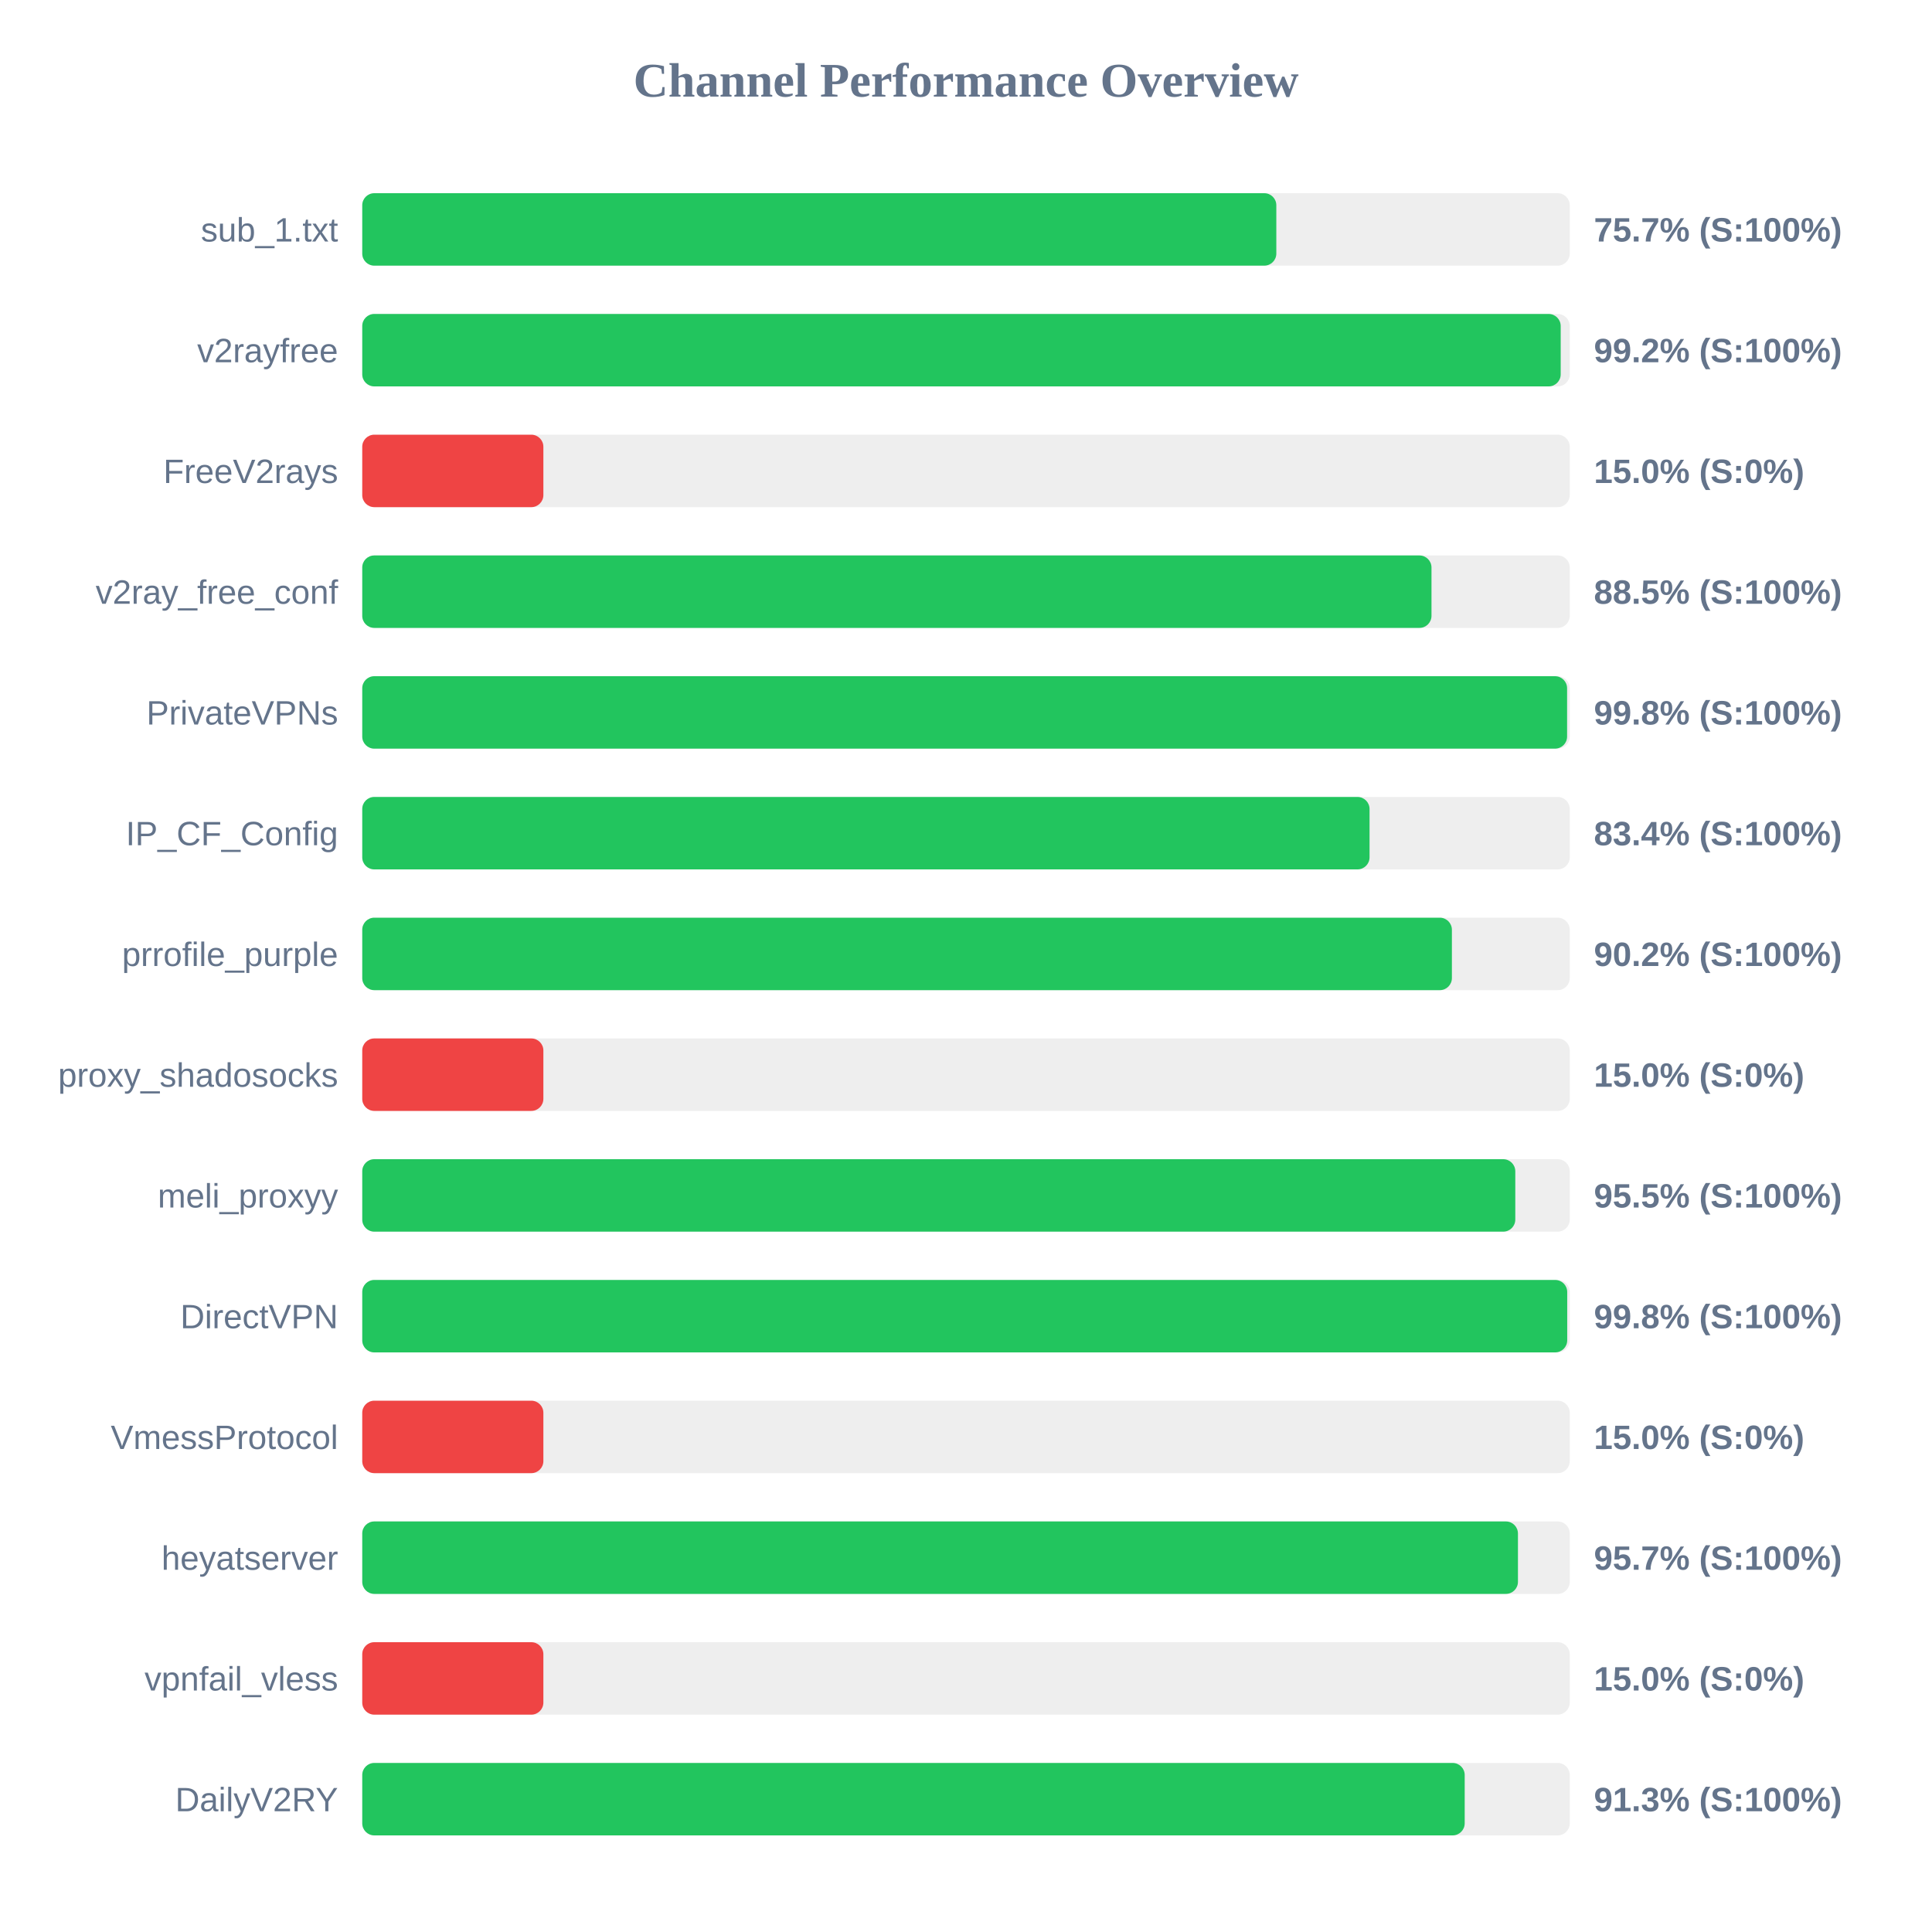
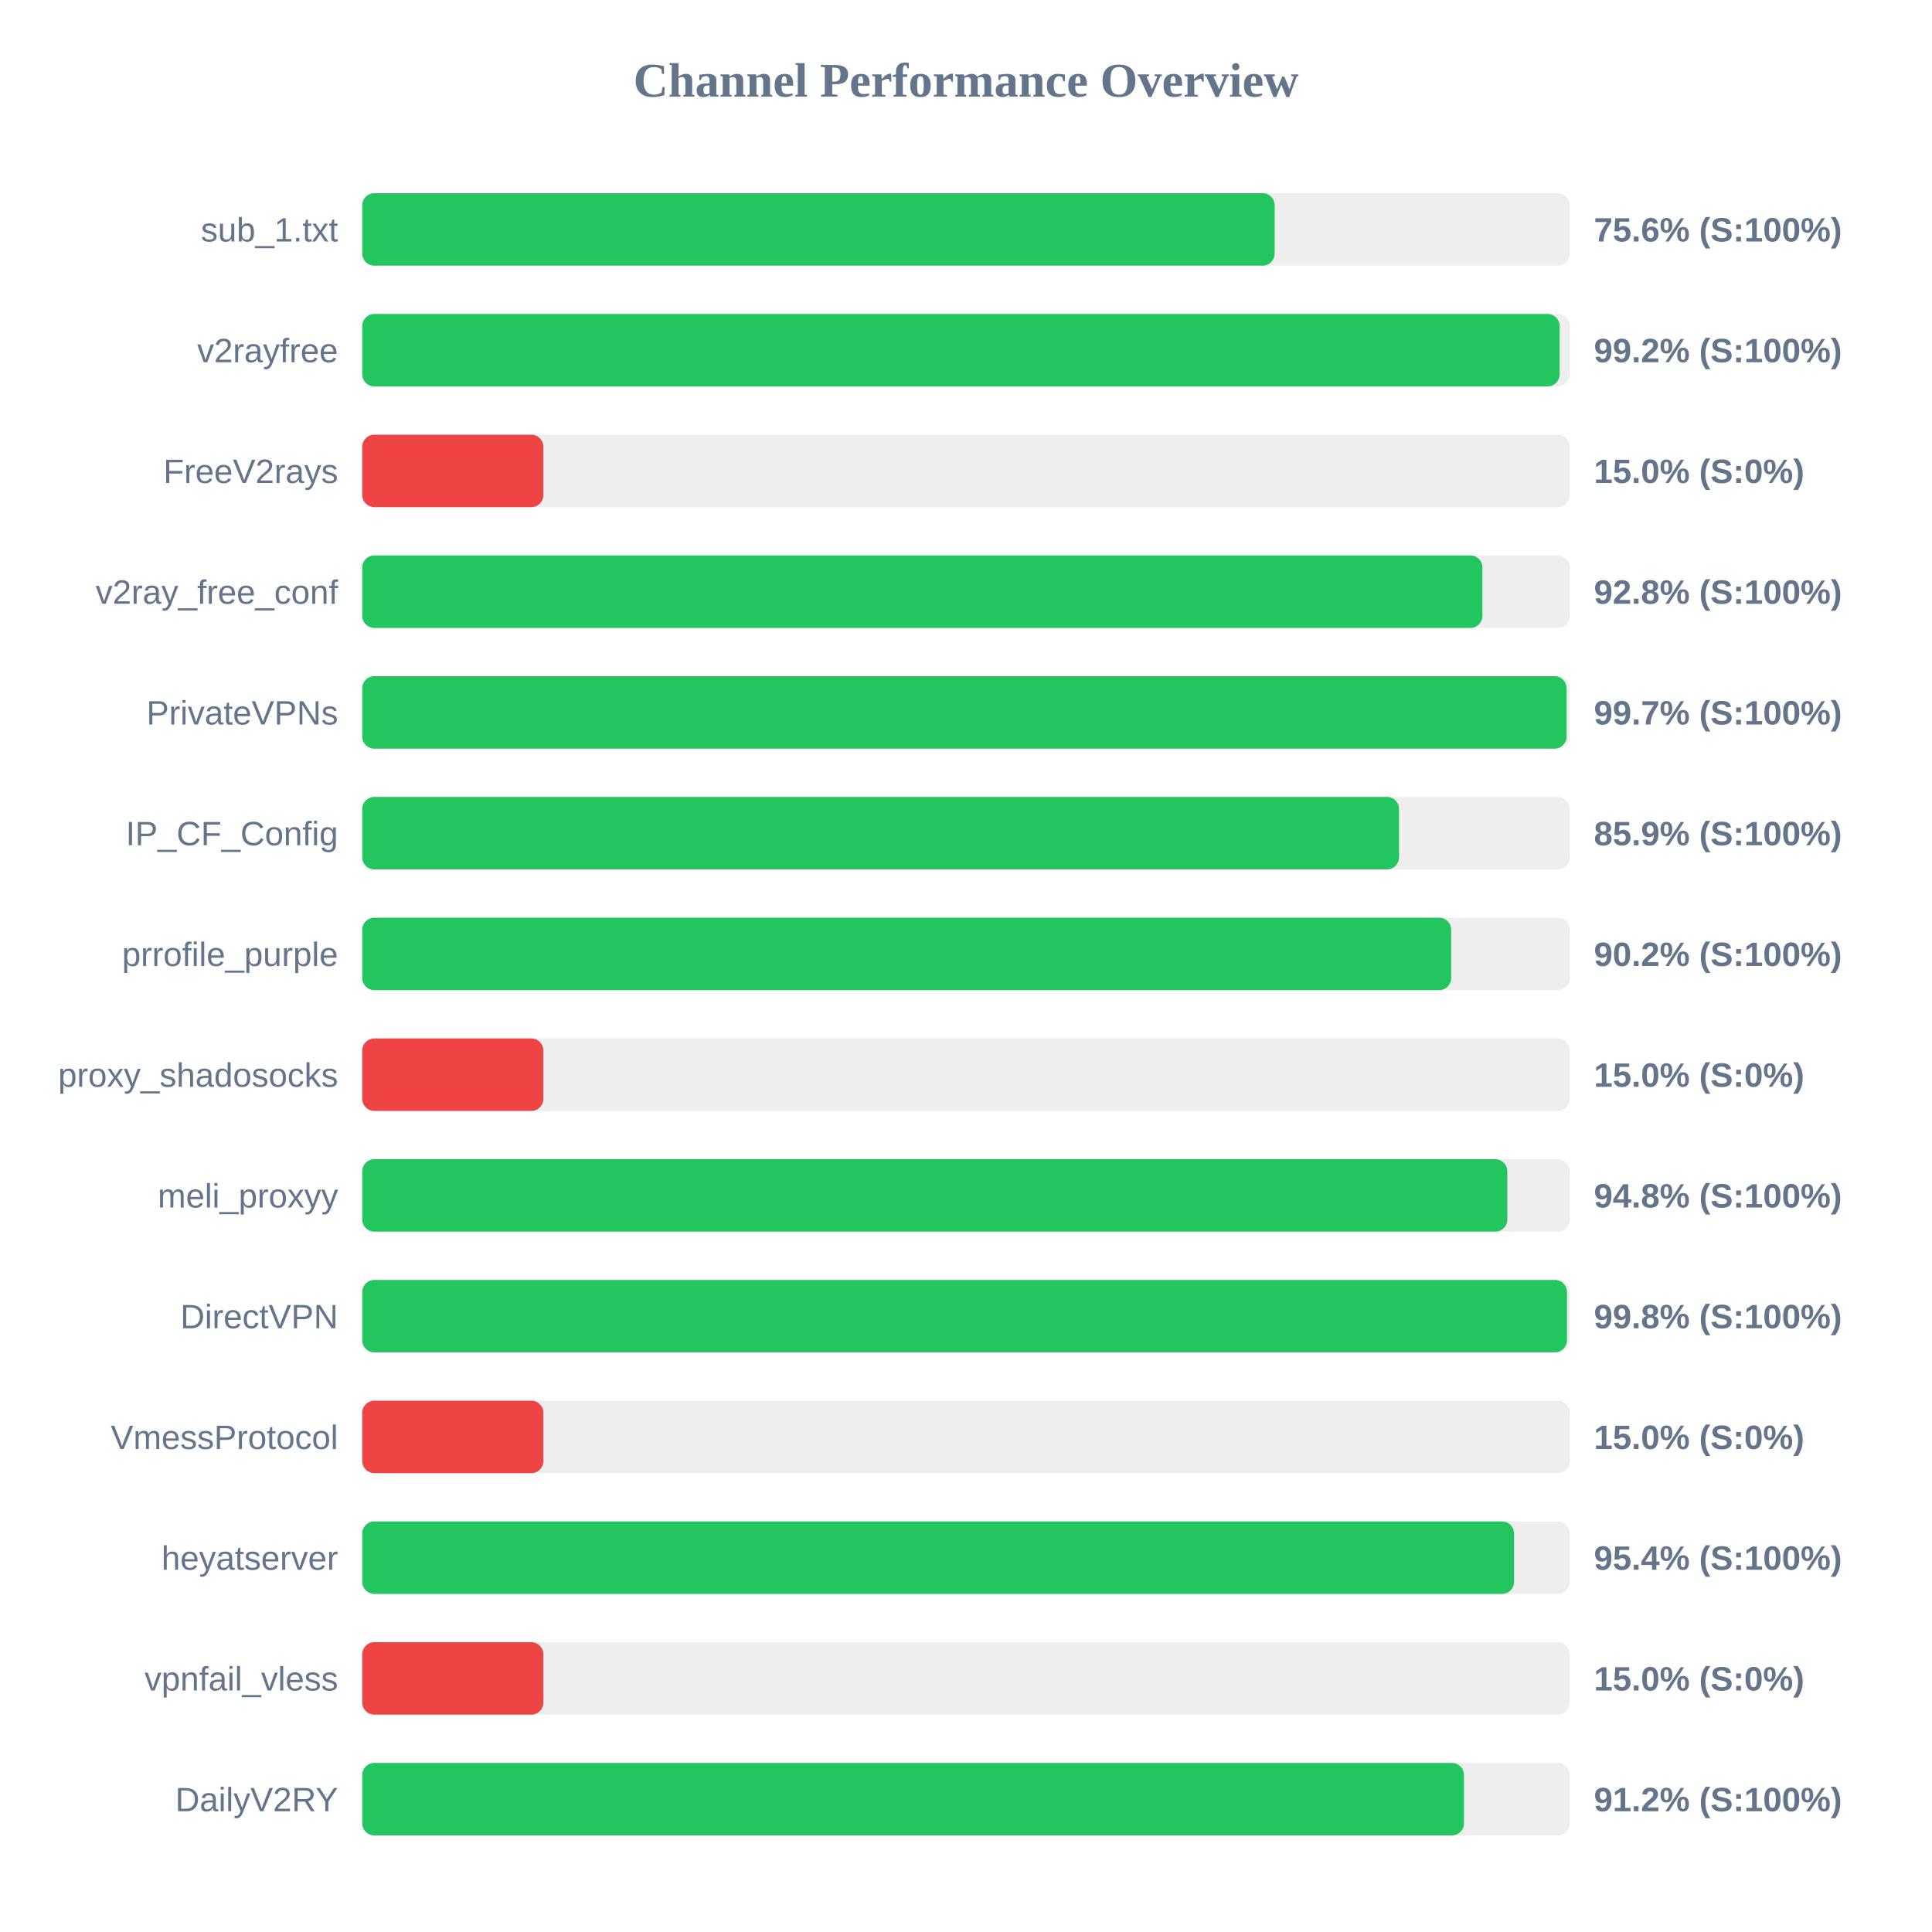
<svg xmlns="http://www.w3.org/2000/svg" width="800" height="800" version="1.1">
  <style>
        .row { font: 14px Arial; fill: #64748b; }
        .score { font: bold 14px Arial; fill: #64748b; }
    </style>
  <text x="400" y="40" text-anchor="middle" font-size="20px" font-weight="bold" fill="#64748b">Channel Performance Overview</text>
  <rect x="150" y="80" width="500" height="30" fill="#eee" rx="5" />
-   <rect x="150" y="80" width="378.5" height="30" fill="#22c55e" rx="5" />
+   <rect x="150" y="80" width="377.8" height="30" fill="#22c55e" rx="5" />
  <text x="140" y="100" text-anchor="end" class="row">sub_1.txt</text>
-   <text x="660" y="100" text-anchor="start" class="score">75.7% (S:100%)</text>
+   <text x="660" y="100" text-anchor="start" class="score">75.6% (S:100%)</text>
  <rect x="150" y="130" width="500" height="30" fill="#eee" rx="5" />
-   <rect x="150" y="130" width="496.25" height="30" fill="#22c55e" rx="5" />
+   <rect x="150" y="130" width="495.8" height="30" fill="#22c55e" rx="5" />
  <text x="140" y="150" text-anchor="end" class="row">v2rayfree</text>
  <text x="660" y="150" text-anchor="start" class="score">99.2% (S:100%)</text>
  <rect x="150" y="180" width="500" height="30" fill="#eee" rx="5" />
  <rect x="150" y="180" width="75.0" height="30" fill="#ef4444" rx="5" />
  <text x="140" y="200" text-anchor="end" class="row">FreeV2rays</text>
  <text x="660" y="200" text-anchor="start" class="score">15.0% (S:0%)</text>
  <rect x="150" y="230" width="500" height="30" fill="#eee" rx="5" />
-   <rect x="150" y="230" width="442.75" height="30" fill="#22c55e" rx="5" />
+   <rect x="150" y="230" width="463.85" height="30" fill="#22c55e" rx="5" />
  <text x="140" y="250" text-anchor="end" class="row">v2ray_free_conf</text>
-   <text x="660" y="250" text-anchor="start" class="score">88.5% (S:100%)</text>
+   <text x="660" y="250" text-anchor="start" class="score">92.8% (S:100%)</text>
  <rect x="150" y="280" width="500" height="30" fill="#eee" rx="5" />
-   <rect x="150" y="280" width="498.9" height="30" fill="#22c55e" rx="5" />
+   <rect x="150" y="280" width="498.7" height="30" fill="#22c55e" rx="5" />
  <text x="140" y="300" text-anchor="end" class="row">PrivateVPNs</text>
-   <text x="660" y="300" text-anchor="start" class="score">99.8% (S:100%)</text>
+   <text x="660" y="300" text-anchor="start" class="score">99.7% (S:100%)</text>
  <rect x="150" y="330" width="500" height="30" fill="#eee" rx="5" />
-   <rect x="150" y="330" width="417.1" height="30" fill="#22c55e" rx="5" />
+   <rect x="150" y="330" width="429.3" height="30" fill="#22c55e" rx="5" />
  <text x="140" y="350" text-anchor="end" class="row">IP_CF_Config</text>
-   <text x="660" y="350" text-anchor="start" class="score">83.4% (S:100%)</text>
+   <text x="660" y="350" text-anchor="start" class="score">85.9% (S:100%)</text>
  <rect x="150" y="380" width="500" height="30" fill="#eee" rx="5" />
-   <rect x="150" y="380" width="451.2" height="30" fill="#22c55e" rx="5" />
+   <rect x="150" y="380" width="450.9" height="30" fill="#22c55e" rx="5" />
  <text x="140" y="400" text-anchor="end" class="row">prrofile_purple</text>
  <text x="660" y="400" text-anchor="start" class="score">90.2% (S:100%)</text>
  <rect x="150" y="430" width="500" height="30" fill="#eee" rx="5" />
  <rect x="150" y="430" width="75.0" height="30" fill="#ef4444" rx="5" />
  <text x="140" y="450" text-anchor="end" class="row">proxy_shadosocks</text>
  <text x="660" y="450" text-anchor="start" class="score">15.0% (S:0%)</text>
  <rect x="150" y="480" width="500" height="30" fill="#eee" rx="5" />
-   <rect x="150" y="480" width="477.45" height="30" fill="#22c55e" rx="5" />
+   <rect x="150" y="480" width="474.15" height="30" fill="#22c55e" rx="5" />
  <text x="140" y="500" text-anchor="end" class="row">meli_proxyy</text>
-   <text x="660" y="500" text-anchor="start" class="score">95.5% (S:100%)</text>
+   <text x="660" y="500" text-anchor="start" class="score">94.8% (S:100%)</text>
  <rect x="150" y="530" width="500" height="30" fill="#eee" rx="5" />
-   <rect x="150" y="530" width="498.95" height="30" fill="#22c55e" rx="5" />
+   <rect x="150" y="530" width="498.85" height="30" fill="#22c55e" rx="5" />
  <text x="140" y="550" text-anchor="end" class="row">DirectVPN</text>
  <text x="660" y="550" text-anchor="start" class="score">99.8% (S:100%)</text>
  <rect x="150" y="580" width="500" height="30" fill="#eee" rx="5" />
  <rect x="150" y="580" width="75.0" height="30" fill="#ef4444" rx="5" />
  <text x="140" y="600" text-anchor="end" class="row">VmessProtocol</text>
  <text x="660" y="600" text-anchor="start" class="score">15.0% (S:0%)</text>
  <rect x="150" y="630" width="500" height="30" fill="#eee" rx="5" />
-   <rect x="150" y="630" width="478.55" height="30" fill="#22c55e" rx="5" />
+   <rect x="150" y="630" width="476.95" height="30" fill="#22c55e" rx="5" />
  <text x="140" y="650" text-anchor="end" class="row">heyatserver</text>
-   <text x="660" y="650" text-anchor="start" class="score">95.7% (S:100%)</text>
+   <text x="660" y="650" text-anchor="start" class="score">95.4% (S:100%)</text>
  <rect x="150" y="680" width="500" height="30" fill="#eee" rx="5" />
  <rect x="150" y="680" width="75.0" height="30" fill="#ef4444" rx="5" />
  <text x="140" y="700" text-anchor="end" class="row">vpnfail_vless</text>
  <text x="660" y="700" text-anchor="start" class="score">15.0% (S:0%)</text>
  <rect x="150" y="730" width="500" height="30" fill="#eee" rx="5" />
-   <rect x="150" y="730" width="456.5" height="30" fill="#22c55e" rx="5" />
+   <rect x="150" y="730" width="456.2" height="30" fill="#22c55e" rx="5" />
  <text x="140" y="750" text-anchor="end" class="row">DailyV2RY</text>
-   <text x="660" y="750" text-anchor="start" class="score">91.3% (S:100%)</text>
+   <text x="660" y="750" text-anchor="start" class="score">91.2% (S:100%)</text>
</svg>
